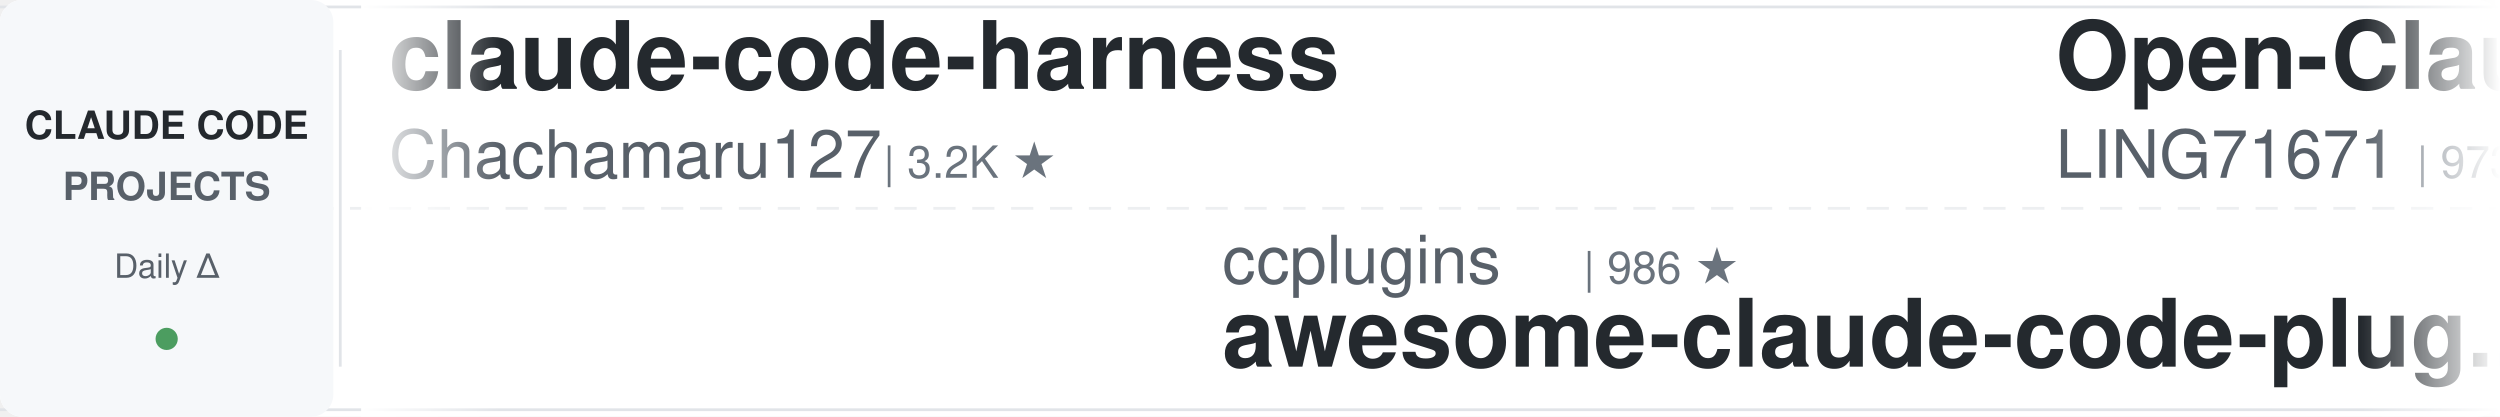
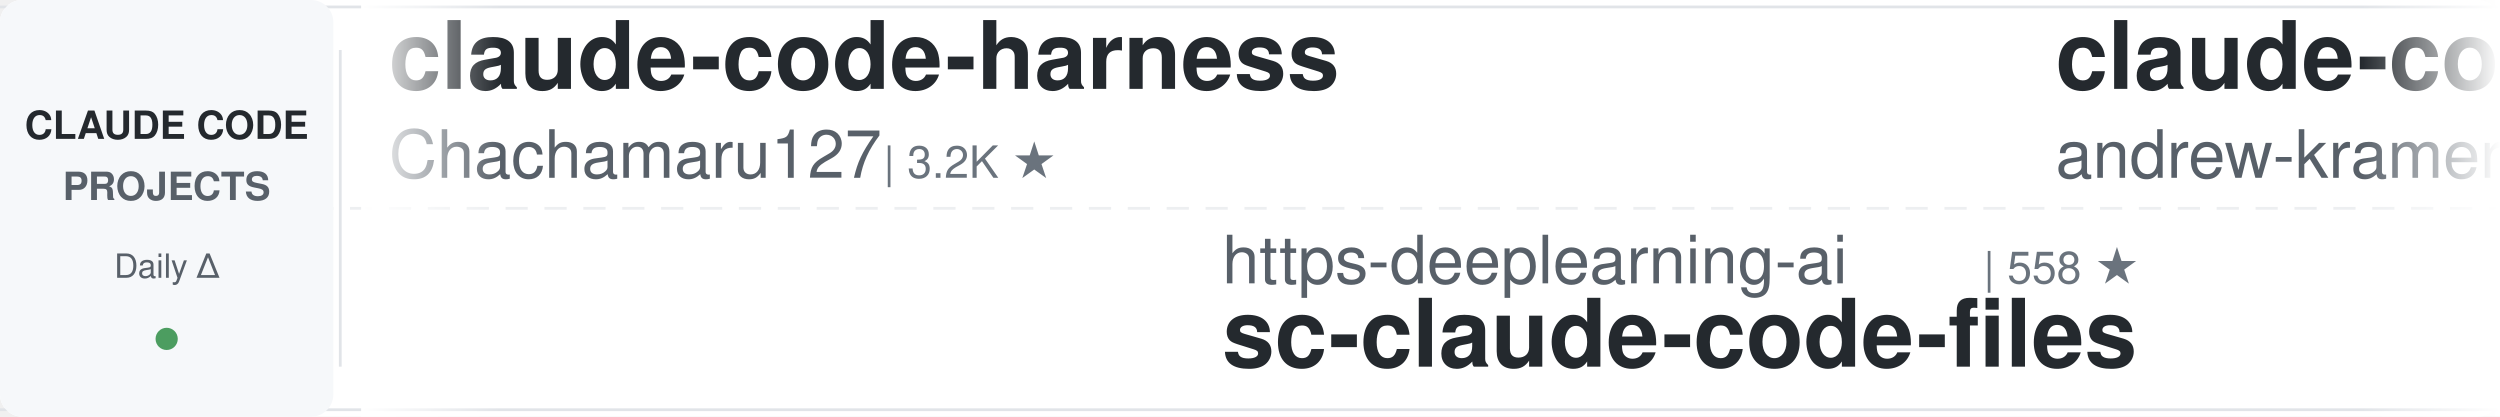
<svg xmlns="http://www.w3.org/2000/svg" width="900" height="150">
  <defs>
    <linearGradient id="leftFade" x1="0%" y1="0%" x2="100%" y2="0%">
      <stop offset="0%" style="stop-color:#ffffff;stop-opacity:1" />
      <stop offset="100%" style="stop-color:#ffffff;stop-opacity:0" />
    </linearGradient>
    <linearGradient id="rightFade" x1="0%" y1="0%" x2="100%" y2="0%">
      <stop offset="0%" style="stop-color:#ffffff;stop-opacity:0" />
      <stop offset="100%" style="stop-color:#ffffff;stop-opacity:1" />
    </linearGradient>
  </defs>
  <rect width="900" height="150" fill="#ffffff" rx="8" />
  <rect x="0" y="2" width="900" height="1" fill="#e1e4e8" />
  <rect x="0" y="147" width="900" height="1" fill="#e1e4e8" />
  <line x1="0" y1="75" x2="900" y2="75" stroke="#e1e4e8" stroke-width="1" stroke-dasharray="8 6" opacity="0.6" />
  <rect x="0" y="0" width="120" height="150" fill="#f6f8fa" rx="8" />
  <text x="60" y="50" font-family="-apple-system, BlinkMacSystemFont, 'Segoe UI', Helvetica, Arial, sans-serif" font-size="14" font-weight="600" fill="#24292e" text-anchor="middle">CLAUDE CODE</text>
  <text x="60" y="72" font-family="-apple-system, BlinkMacSystemFont, 'Segoe UI', Helvetica, Arial, sans-serif" font-size="14" font-weight="600" fill="#586069" text-anchor="middle">PROJECTS</text>
  <text x="60" y="100" font-family="-apple-system, BlinkMacSystemFont, 'Segoe UI', Helvetica, Arial, sans-serif" font-size="12" font-weight="500" fill="#586069" text-anchor="middle">Daily Δ</text>
  <circle cx="60" cy="122" r="4" fill="#22863a" opacity="0.8" />
  <rect x="122" y="18" width="1" height="114" fill="#e1e4e8" />
  <clipPath id="tickerClip">
    <rect x="130" y="0" width="770" height="150" />
  </clipPath>
  <g clip-path="url(#tickerClip)">
    <g id="tickerItems">
      <animateTransform attributeName="transform" attributeType="XML" type="translate" from="0 0" to="-3000 0" dur="54s" repeatCount="indefinite" />
      <g transform="translate(0, 0)">
        <text x="140" y="32" font-family="-apple-system, BlinkMacSystemFont, 'Segoe UI', Helvetica, Arial, sans-serif" font-size="34" font-weight="600" fill="#24292e">claude-code-harness</text>
        <text x="140" y="64" font-family="-apple-system, BlinkMacSystemFont, 'Segoe UI', Helvetica, Arial, sans-serif" font-size="24" font-weight="400" fill="#586069">Chachamaru127</text>
        <text x="318" y="64" font-family="-apple-system, BlinkMacSystemFont, 'Segoe UI', Helvetica, Arial, sans-serif" font-size="16" font-weight="500" fill="#6a737d">| 3.2K ★</text>
      </g>
      <g transform="translate(300, 0)">
-         <text x="140" y="102" font-family="-apple-system, BlinkMacSystemFont, 'Segoe UI', Helvetica, Arial, sans-serif" font-size="24" font-weight="400" fill="#586069">ccplugins</text>
-         <text x="270" y="102" font-family="-apple-system, BlinkMacSystemFont, 'Segoe UI', Helvetica, Arial, sans-serif" font-size="16" font-weight="500" fill="#6a737d">| 986 ★</text>
-         <text x="140" y="132" font-family="-apple-system, BlinkMacSystemFont, 'Segoe UI', Helvetica, Arial, sans-serif" font-size="34" font-weight="600" fill="#24292e">awesome-claude-code-plug...</text>
+         <text x="140" y="102" font-family="-apple-system, BlinkMacSystemFont, 'Segoe UI', Helvetica, Arial, sans-serif" font-size="24" font-weight="400" fill="#586069">https-deeplearning-ai</text>
+         <text x="414" y="102" font-family="-apple-system, BlinkMacSystemFont, 'Segoe UI', Helvetica, Arial, sans-serif" font-size="16" font-weight="500" fill="#6a737d">| 558 ★</text>
+         <text x="140" y="132" font-family="-apple-system, BlinkMacSystemFont, 'Segoe UI', Helvetica, Arial, sans-serif" font-size="34" font-weight="600" fill="#24292e">sc-claude-code-files</text>
      </g>
      <g transform="translate(600, 0)">
-         <text x="140" y="32" font-family="-apple-system, BlinkMacSystemFont, 'Segoe UI', Helvetica, Arial, sans-serif" font-size="34" font-weight="600" fill="#24292e">Open-ClaudeCode</text>
-         <text x="140" y="64" font-family="-apple-system, BlinkMacSystemFont, 'Segoe UI', Helvetica, Arial, sans-serif" font-size="24" font-weight="400" fill="#586069">LING71671</text>
-         <text x="270" y="64" font-family="-apple-system, BlinkMacSystemFont, 'Segoe UI', Helvetica, Arial, sans-serif" font-size="16" font-weight="500" fill="#6a737d">| 973 ★</text>
+         <text x="140" y="32" font-family="-apple-system, BlinkMacSystemFont, 'Segoe UI', Helvetica, Arial, sans-serif" font-size="34" font-weight="600" fill="#24292e">claude-code-source-build</text>
+         <text x="140" y="64" font-family="-apple-system, BlinkMacSystemFont, 'Segoe UI', Helvetica, Arial, sans-serif" font-size="24" font-weight="400" fill="#586069">andrew-kramer-inno</text>
+         <text x="378" y="64" font-family="-apple-system, BlinkMacSystemFont, 'Segoe UI', Helvetica, Arial, sans-serif" font-size="16" font-weight="500" fill="#6a737d">| 594 ★</text>
      </g>
      <g transform="translate(900, 0)">
-         <text x="140" y="102" font-family="-apple-system, BlinkMacSystemFont, 'Segoe UI', Helvetica, Arial, sans-serif" font-size="24" font-weight="400" fill="#586069">lorryjovens-hub</text>
-         <text x="342" y="102" font-family="-apple-system, BlinkMacSystemFont, 'Segoe UI', Helvetica, Arial, sans-serif" font-size="16" font-weight="500" fill="#6a737d">| 1.7K ★</text>
-         <text x="140" y="132" font-family="-apple-system, BlinkMacSystemFont, 'Segoe UI', Helvetica, Arial, sans-serif" font-size="34" font-weight="600" fill="#24292e">claude-code-rust</text>
+         <text x="140" y="102" font-family="-apple-system, BlinkMacSystemFont, 'Segoe UI', Helvetica, Arial, sans-serif" font-size="24" font-weight="400" fill="#586069">pedrohcgs</text>
+         <text x="270" y="102" font-family="-apple-system, BlinkMacSystemFont, 'Segoe UI', Helvetica, Arial, sans-serif" font-size="16" font-weight="500" fill="#6a737d">| 1.7K ★</text>
+         <text x="140" y="132" font-family="-apple-system, BlinkMacSystemFont, 'Segoe UI', Helvetica, Arial, sans-serif" font-size="34" font-weight="600" fill="#24292e">claude-code-my-workflow</text>
      </g>
      <g transform="translate(1200, 0)">
-         <text x="140" y="32" font-family="-apple-system, BlinkMacSystemFont, 'Segoe UI', Helvetica, Arial, sans-serif" font-size="34" font-weight="600" fill="#24292e">Claude-Code-Usage-Monito...</text>
-         <text x="140" y="64" font-family="-apple-system, BlinkMacSystemFont, 'Segoe UI', Helvetica, Arial, sans-serif" font-size="24" font-weight="400" fill="#586069">Maciek-roboblog</text>
-         <text x="342" y="64" font-family="-apple-system, BlinkMacSystemFont, 'Segoe UI', Helvetica, Arial, sans-serif" font-size="16" font-weight="500" fill="#6a737d">| 8.8K ★</text>
+         <text x="140" y="32" font-family="-apple-system, BlinkMacSystemFont, 'Segoe UI', Helvetica, Arial, sans-serif" font-size="34" font-weight="600" fill="#24292e">claude-code-security-rev...</text>
+         <text x="140" y="64" font-family="-apple-system, BlinkMacSystemFont, 'Segoe UI', Helvetica, Arial, sans-serif" font-size="24" font-weight="400" fill="#586069">anthropics</text>
+         <text x="282" y="64" font-family="-apple-system, BlinkMacSystemFont, 'Segoe UI', Helvetica, Arial, sans-serif" font-size="16" font-weight="500" fill="#6a737d">| 6.5K ★</text>
      </g>
      <g transform="translate(1500, 0)">
-         <text x="140" y="102" font-family="-apple-system, BlinkMacSystemFont, 'Segoe UI', Helvetica, Arial, sans-serif" font-size="24" font-weight="400" fill="#586069">darcyegb</text>
-         <text x="258" y="102" font-family="-apple-system, BlinkMacSystemFont, 'Segoe UI', Helvetica, Arial, sans-serif" font-size="16" font-weight="500" fill="#6a737d">| 780 ★</text>
-         <text x="140" y="132" font-family="-apple-system, BlinkMacSystemFont, 'Segoe UI', Helvetica, Arial, sans-serif" font-size="34" font-weight="600" fill="#24292e">ClaudeCodeAgents</text>
+         <text x="140" y="102" font-family="-apple-system, BlinkMacSystemFont, 'Segoe UI', Helvetica, Arial, sans-serif" font-size="24" font-weight="400" fill="#586069">Yuyz0112</text>
+         <text x="258" y="102" font-family="-apple-system, BlinkMacSystemFont, 'Segoe UI', Helvetica, Arial, sans-serif" font-size="16" font-weight="500" fill="#6a737d">| 2.4K ★</text>
+         <text x="140" y="132" font-family="-apple-system, BlinkMacSystemFont, 'Segoe UI', Helvetica, Arial, sans-serif" font-size="34" font-weight="600" fill="#24292e">claude-code-reverse</text>
      </g>
      <g transform="translate(1800, 0)">
-         <text x="140" y="32" font-family="-apple-system, BlinkMacSystemFont, 'Segoe UI', Helvetica, Arial, sans-serif" font-size="34" font-weight="600" fill="#24292e">claude-code-spec-workflo...</text>
-         <text x="140" y="64" font-family="-apple-system, BlinkMacSystemFont, 'Segoe UI', Helvetica, Arial, sans-serif" font-size="24" font-weight="400" fill="#586069">Pimzino</text>
-         <text x="246" y="64" font-family="-apple-system, BlinkMacSystemFont, 'Segoe UI', Helvetica, Arial, sans-serif" font-size="16" font-weight="500" fill="#6a737d">| 3.9K ★</text>
+         <text x="140" y="32" font-family="-apple-system, BlinkMacSystemFont, 'Segoe UI', Helvetica, Arial, sans-serif" font-size="34" font-weight="600" fill="#24292e">claude-code-prompts</text>
+         <text x="140" y="64" font-family="-apple-system, BlinkMacSystemFont, 'Segoe UI', Helvetica, Arial, sans-serif" font-size="24" font-weight="400" fill="#586069">repowise-dev</text>
+         <text x="306" y="64" font-family="-apple-system, BlinkMacSystemFont, 'Segoe UI', Helvetica, Arial, sans-serif" font-size="16" font-weight="500" fill="#6a737d">| 1.2K ★</text>
      </g>
      <g transform="translate(2100, 0)">
-         <text x="140" y="102" font-family="-apple-system, BlinkMacSystemFont, 'Segoe UI', Helvetica, Arial, sans-serif" font-size="24" font-weight="400" fill="#586069">hangsman</text>
-         <text x="258" y="102" font-family="-apple-system, BlinkMacSystemFont, 'Segoe UI', Helvetica, Arial, sans-serif" font-size="16" font-weight="500" fill="#6a737d">| 799 ★</text>
-         <text x="140" y="132" font-family="-apple-system, BlinkMacSystemFont, 'Segoe UI', Helvetica, Arial, sans-serif" font-size="34" font-weight="600" fill="#24292e">claude-code-source</text>
+         <text x="140" y="102" font-family="-apple-system, BlinkMacSystemFont, 'Segoe UI', Helvetica, Arial, sans-serif" font-size="24" font-weight="400" fill="#586069">oboard</text>
+         <text x="234" y="102" font-family="-apple-system, BlinkMacSystemFont, 'Segoe UI', Helvetica, Arial, sans-serif" font-size="16" font-weight="500" fill="#6a737d">| 3.3K ★</text>
+         <text x="140" y="132" font-family="-apple-system, BlinkMacSystemFont, 'Segoe UI', Helvetica, Arial, sans-serif" font-size="34" font-weight="600" fill="#24292e">claude-code-rev</text>
      </g>
      <g transform="translate(2400, 0)">
-         <text x="140" y="32" font-family="-apple-system, BlinkMacSystemFont, 'Segoe UI', Helvetica, Arial, sans-serif" font-size="34" font-weight="600" fill="#24292e">claude-code-reverse</text>
-         <text x="140" y="64" font-family="-apple-system, BlinkMacSystemFont, 'Segoe UI', Helvetica, Arial, sans-serif" font-size="24" font-weight="400" fill="#586069">Yuyz0112</text>
-         <text x="258" y="64" font-family="-apple-system, BlinkMacSystemFont, 'Segoe UI', Helvetica, Arial, sans-serif" font-size="16" font-weight="500" fill="#6a737d">| 2.4K ★</text>
+         <text x="140" y="32" font-family="-apple-system, BlinkMacSystemFont, 'Segoe UI', Helvetica, Arial, sans-serif" font-size="34" font-weight="600" fill="#24292e">claude-code-proxy</text>
+         <text x="140" y="64" font-family="-apple-system, BlinkMacSystemFont, 'Segoe UI', Helvetica, Arial, sans-serif" font-size="24" font-weight="400" fill="#586069">fuergaosi233</text>
+         <text x="306" y="64" font-family="-apple-system, BlinkMacSystemFont, 'Segoe UI', Helvetica, Arial, sans-serif" font-size="16" font-weight="500" fill="#6a737d">| 2.8K ★</text>
      </g>
      <g transform="translate(2700, 0)">
-         <text x="140" y="102" font-family="-apple-system, BlinkMacSystemFont, 'Segoe UI', Helvetica, Arial, sans-serif" font-size="24" font-weight="400" fill="#586069">JrCx7scC</text>
-         <text x="258" y="102" font-family="-apple-system, BlinkMacSystemFont, 'Segoe UI', Helvetica, Arial, sans-serif" font-size="16" font-weight="500" fill="#6a737d">| 376 ★</text>
+         <text x="140" y="102" font-family="-apple-system, BlinkMacSystemFont, 'Segoe UI', Helvetica, Arial, sans-serif" font-size="24" font-weight="400" fill="#586069">AprilNEA</text>
+         <text x="258" y="102" font-family="-apple-system, BlinkMacSystemFont, 'Segoe UI', Helvetica, Arial, sans-serif" font-size="16" font-weight="500" fill="#6a737d">| 394 ★</text>
        <text x="140" y="132" font-family="-apple-system, BlinkMacSystemFont, 'Segoe UI', Helvetica, Arial, sans-serif" font-size="34" font-weight="600" fill="#24292e">claude-code-source</text>
      </g>
      <g transform="translate(3000, 0)">
        <text x="140" y="32" font-family="-apple-system, BlinkMacSystemFont, 'Segoe UI', Helvetica, Arial, sans-serif" font-size="34" font-weight="600" fill="#24292e">claude-code-harness</text>
        <text x="140" y="64" font-family="-apple-system, BlinkMacSystemFont, 'Segoe UI', Helvetica, Arial, sans-serif" font-size="24" font-weight="400" fill="#586069">Chachamaru127</text>
        <text x="318" y="64" font-family="-apple-system, BlinkMacSystemFont, 'Segoe UI', Helvetica, Arial, sans-serif" font-size="16" font-weight="500" fill="#6a737d">| 3.2K ★</text>
      </g>
      <g transform="translate(3300, 0)">
-         <text x="140" y="102" font-family="-apple-system, BlinkMacSystemFont, 'Segoe UI', Helvetica, Arial, sans-serif" font-size="24" font-weight="400" fill="#586069">ccplugins</text>
-         <text x="270" y="102" font-family="-apple-system, BlinkMacSystemFont, 'Segoe UI', Helvetica, Arial, sans-serif" font-size="16" font-weight="500" fill="#6a737d">| 986 ★</text>
-         <text x="140" y="132" font-family="-apple-system, BlinkMacSystemFont, 'Segoe UI', Helvetica, Arial, sans-serif" font-size="34" font-weight="600" fill="#24292e">awesome-claude-code-plug...</text>
+         <text x="140" y="102" font-family="-apple-system, BlinkMacSystemFont, 'Segoe UI', Helvetica, Arial, sans-serif" font-size="24" font-weight="400" fill="#586069">https-deeplearning-ai</text>
+         <text x="414" y="102" font-family="-apple-system, BlinkMacSystemFont, 'Segoe UI', Helvetica, Arial, sans-serif" font-size="16" font-weight="500" fill="#6a737d">| 558 ★</text>
+         <text x="140" y="132" font-family="-apple-system, BlinkMacSystemFont, 'Segoe UI', Helvetica, Arial, sans-serif" font-size="34" font-weight="600" fill="#24292e">sc-claude-code-files</text>
      </g>
      <g transform="translate(3600, 0)">
-         <text x="140" y="32" font-family="-apple-system, BlinkMacSystemFont, 'Segoe UI', Helvetica, Arial, sans-serif" font-size="34" font-weight="600" fill="#24292e">Open-ClaudeCode</text>
-         <text x="140" y="64" font-family="-apple-system, BlinkMacSystemFont, 'Segoe UI', Helvetica, Arial, sans-serif" font-size="24" font-weight="400" fill="#586069">LING71671</text>
-         <text x="270" y="64" font-family="-apple-system, BlinkMacSystemFont, 'Segoe UI', Helvetica, Arial, sans-serif" font-size="16" font-weight="500" fill="#6a737d">| 973 ★</text>
+         <text x="140" y="32" font-family="-apple-system, BlinkMacSystemFont, 'Segoe UI', Helvetica, Arial, sans-serif" font-size="34" font-weight="600" fill="#24292e">claude-code-source-build</text>
+         <text x="140" y="64" font-family="-apple-system, BlinkMacSystemFont, 'Segoe UI', Helvetica, Arial, sans-serif" font-size="24" font-weight="400" fill="#586069">andrew-kramer-inno</text>
+         <text x="378" y="64" font-family="-apple-system, BlinkMacSystemFont, 'Segoe UI', Helvetica, Arial, sans-serif" font-size="16" font-weight="500" fill="#6a737d">| 594 ★</text>
      </g>
      <g transform="translate(3900, 0)">
-         <text x="140" y="102" font-family="-apple-system, BlinkMacSystemFont, 'Segoe UI', Helvetica, Arial, sans-serif" font-size="24" font-weight="400" fill="#586069">lorryjovens-hub</text>
-         <text x="342" y="102" font-family="-apple-system, BlinkMacSystemFont, 'Segoe UI', Helvetica, Arial, sans-serif" font-size="16" font-weight="500" fill="#6a737d">| 1.7K ★</text>
-         <text x="140" y="132" font-family="-apple-system, BlinkMacSystemFont, 'Segoe UI', Helvetica, Arial, sans-serif" font-size="34" font-weight="600" fill="#24292e">claude-code-rust</text>
+         <text x="140" y="102" font-family="-apple-system, BlinkMacSystemFont, 'Segoe UI', Helvetica, Arial, sans-serif" font-size="24" font-weight="400" fill="#586069">pedrohcgs</text>
+         <text x="270" y="102" font-family="-apple-system, BlinkMacSystemFont, 'Segoe UI', Helvetica, Arial, sans-serif" font-size="16" font-weight="500" fill="#6a737d">| 1.7K ★</text>
+         <text x="140" y="132" font-family="-apple-system, BlinkMacSystemFont, 'Segoe UI', Helvetica, Arial, sans-serif" font-size="34" font-weight="600" fill="#24292e">claude-code-my-workflow</text>
      </g>
    </g>
  </g>
  <rect x="130" y="0" width="50" height="150" fill="url(#leftFade)" />
  <rect x="850" y="0" width="50" height="150" fill="url(#rightFade)" />
</svg>
